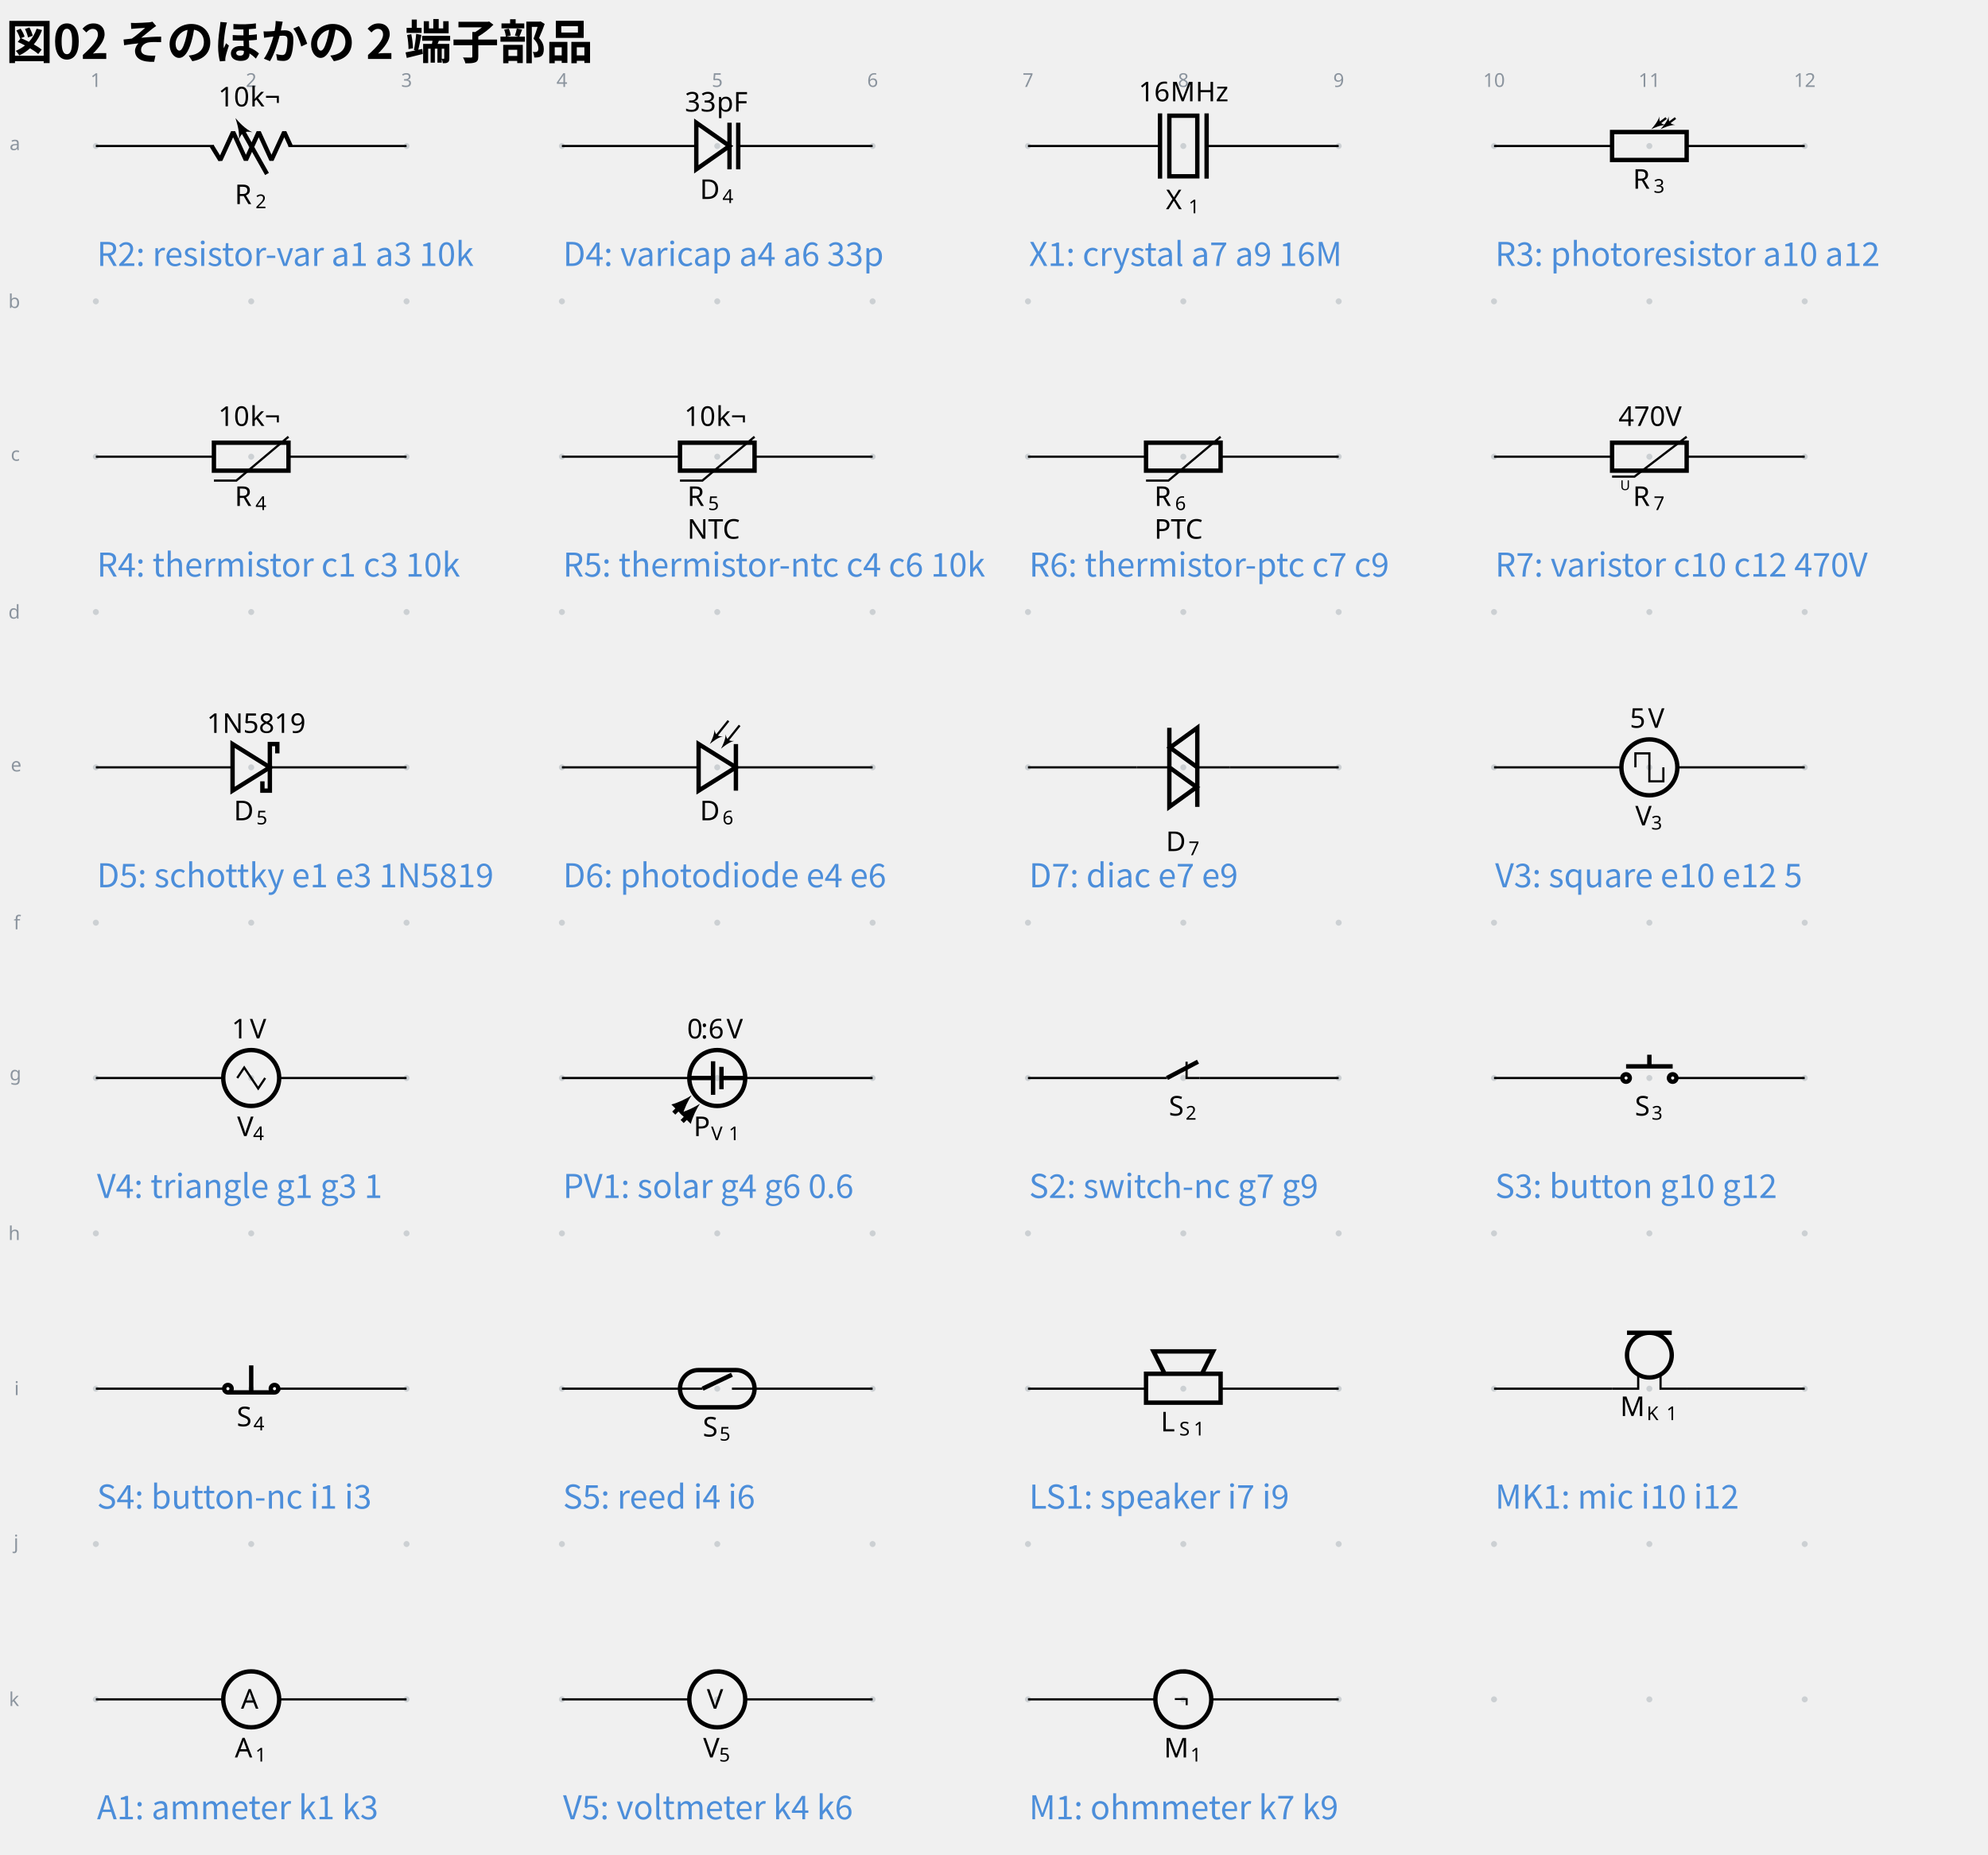
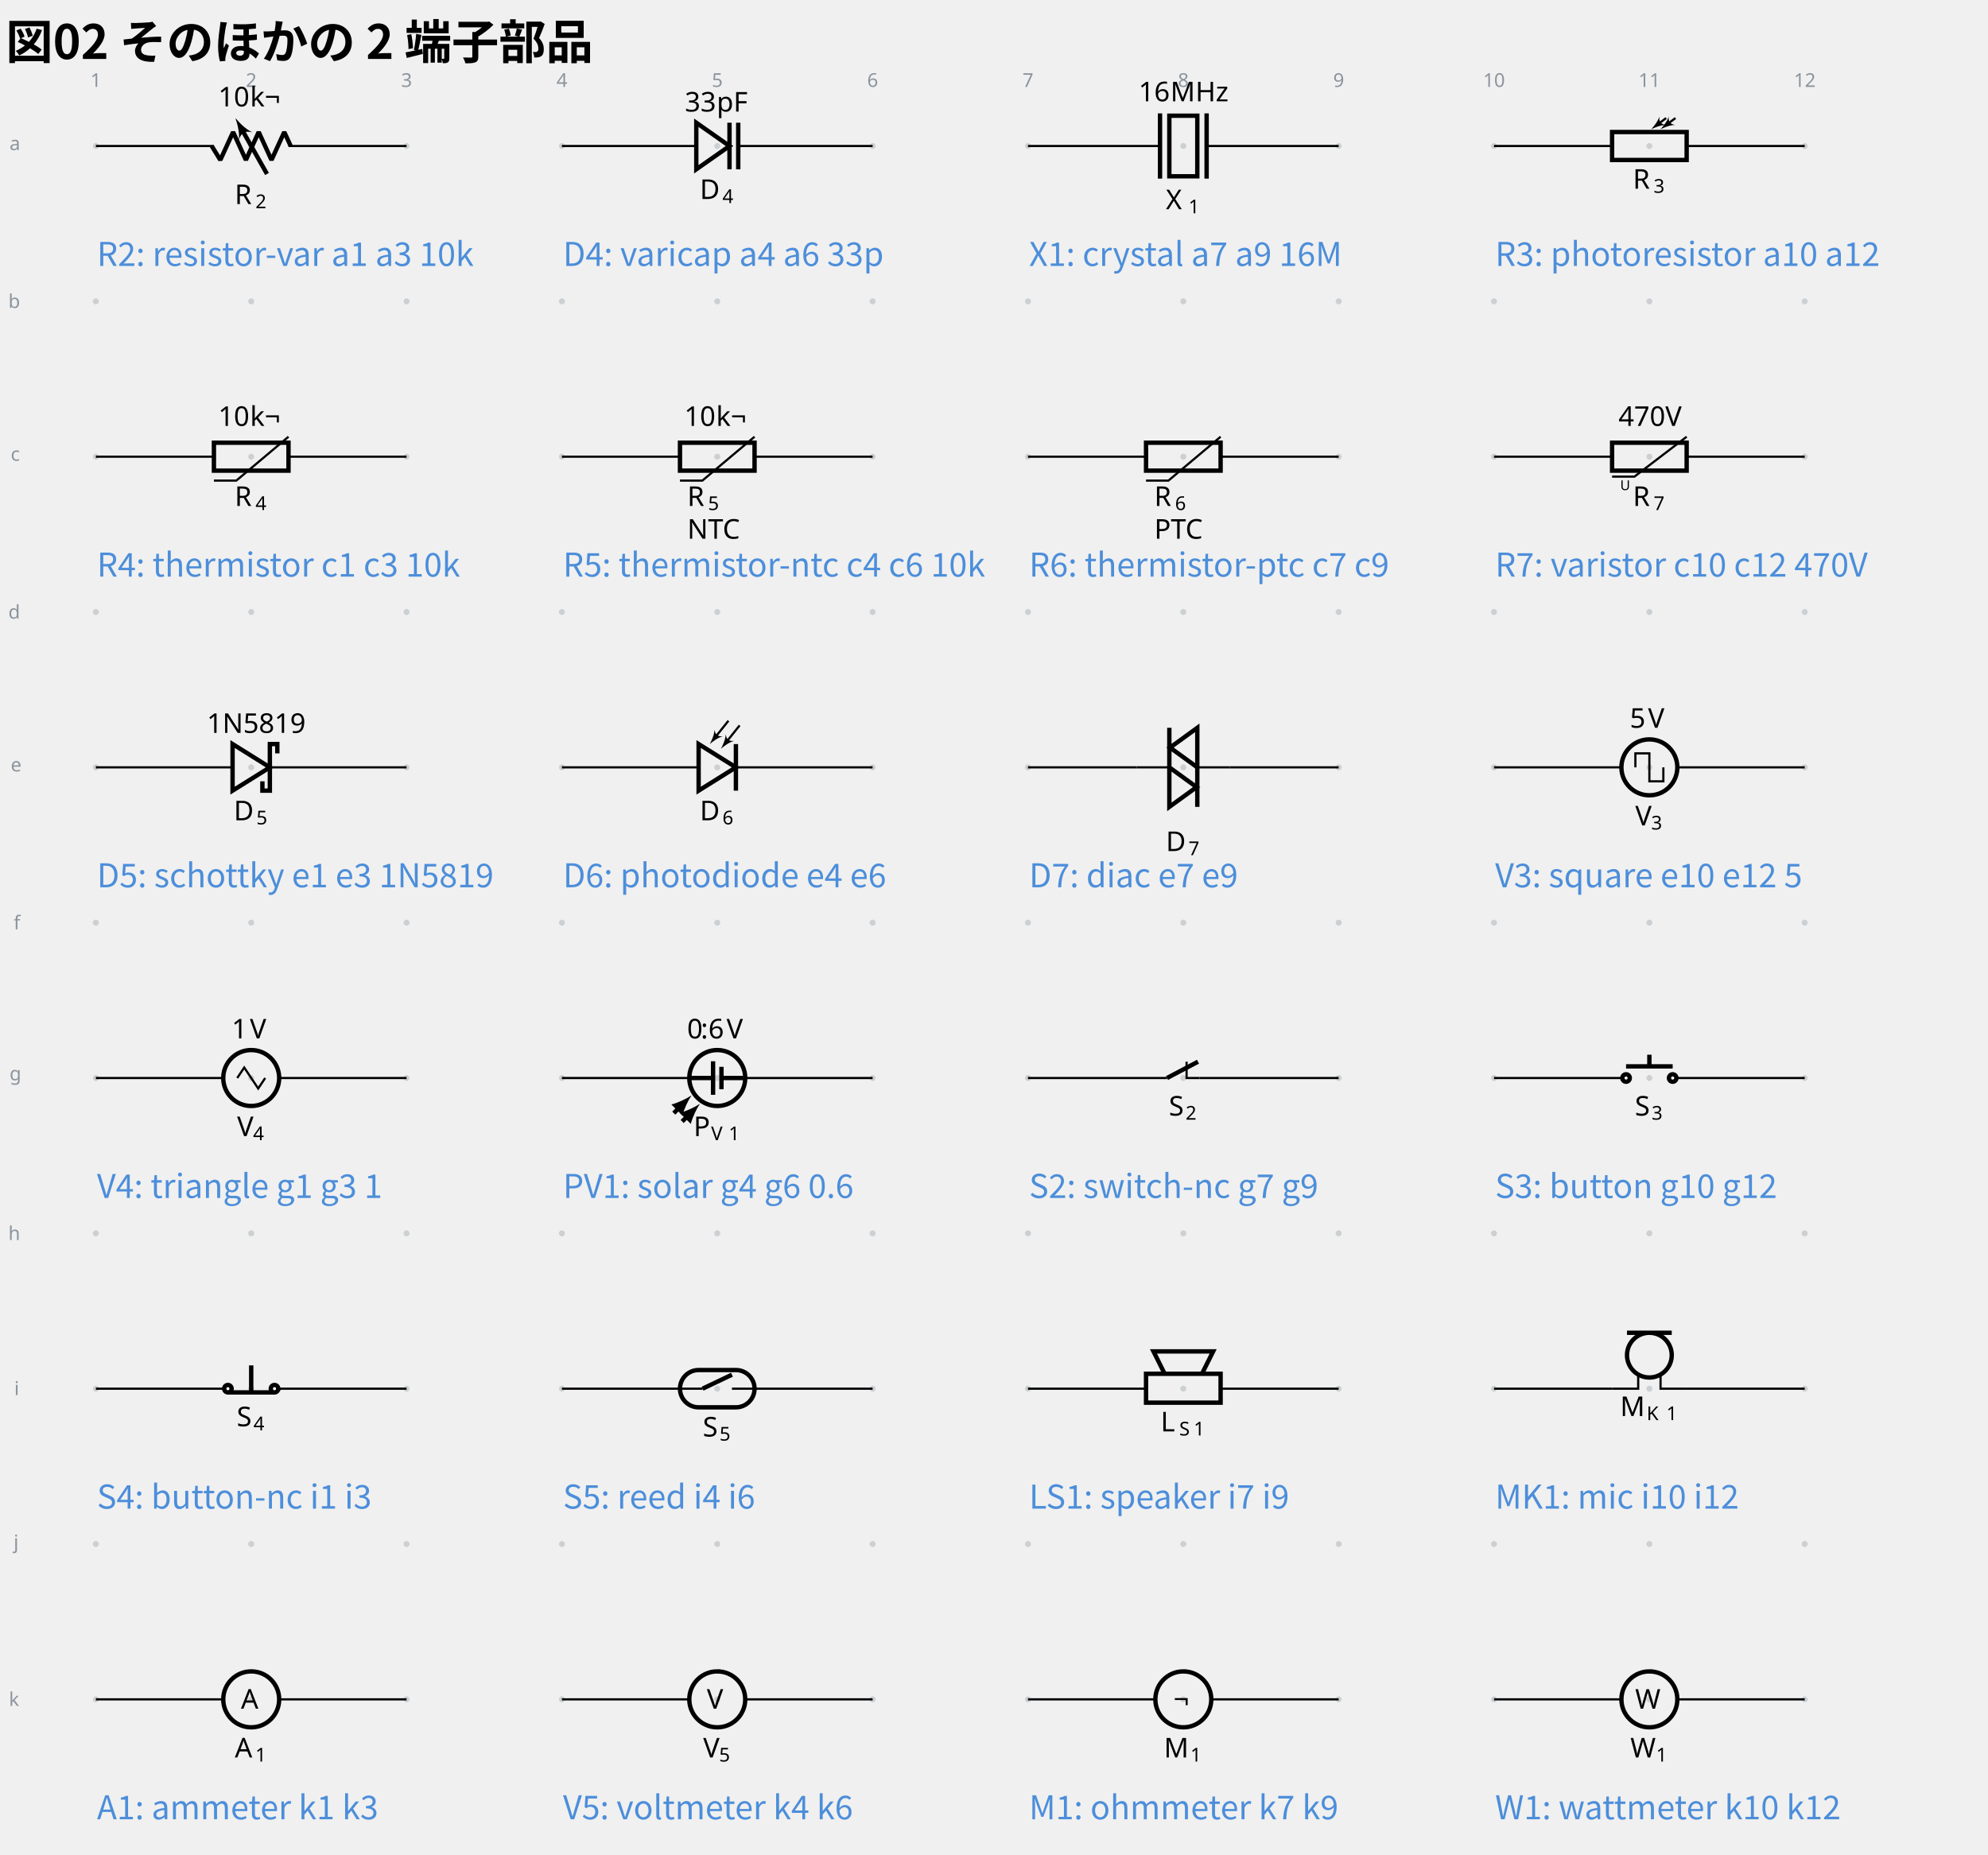
<svg xmlns="http://www.w3.org/2000/svg" data-circuit-fence="0.1.0" fill="currentColor" width="970.943" height="906.027" viewBox="-72 -72 728.207 679.52">
  <g stroke="currentColor" stroke-miterlimit="10" stroke-width=".8">
    <path fill="#8b949e" fill-opacity=".35" stroke="none" stroke-opacity=".35" d="M-35.787-18.511a1.1 1.1 0 1 0-2.2 0 1.1 1.1 0 0 0 2.2 0M-35.787 38.394a1.1 1.1 0 1 0-2.2 0 1.1 1.1 0 0 0 2.2 0M-35.787 95.3a1.1 1.1 0 1 0-2.2 0 1.1 1.1 0 0 0 2.2 0M-35.787 152.205a1.1 1.1 0 1 0-2.2 0 1.1 1.1 0 0 0 2.2 0M-35.787 209.11a1.1 1.1 0 1 0-2.2 0 1.1 1.1 0 0 0 2.2 0M-35.787 266.016a1.1 1.1 0 1 0-2.2 0 1.1 1.1 0 0 0 2.2 0M-35.787 322.922a1.1 1.1 0 1 0-2.2 0 1.1 1.1 0 0 0 2.2 0M-35.787 379.827a1.1 1.1 0 1 0-2.2 0 1.1 1.1 0 0 0 2.2 0M-35.787 436.733a1.1 1.1 0 1 0-2.2 0 1.1 1.1 0 0 0 2.2 0M-35.787 493.638a1.1 1.1 0 1 0-2.2 0 1.1 1.1 0 0 0 2.2 0M-35.787 550.544a1.1 1.1 0 1 0-2.2 0 1.1 1.1 0 0 0 2.2 0M21.118-18.511a1.1 1.1 0 1 0-2.2 0 1.1 1.1 0 0 0 2.2 0M21.118 38.394a1.1 1.1 0 1 0-2.2 0 1.1 1.1 0 0 0 2.2 0M21.118 95.3a1.1 1.1 0 1 0-2.2 0 1.1 1.1 0 0 0 2.2 0M21.118 152.205a1.1 1.1 0 1 0-2.2 0 1.1 1.1 0 0 0 2.2 0M21.118 209.11a1.1 1.1 0 1 0-2.2 0 1.1 1.1 0 0 0 2.2 0M21.118 266.016a1.1 1.1 0 1 0-2.2 0 1.1 1.1 0 0 0 2.2 0M21.118 322.922a1.1 1.1 0 1 0-2.2 0 1.1 1.1 0 0 0 2.2 0M21.118 379.827a1.1 1.1 0 1 0-2.2 0 1.1 1.1 0 0 0 2.2 0M21.118 436.733a1.1 1.1 0 1 0-2.2 0 1.1 1.1 0 0 0 2.2 0M21.118 493.638a1.1 1.1 0 1 0-2.2 0 1.1 1.1 0 0 0 2.2 0M21.118 550.544a1.1 1.1 0 1 0-2.2 0 1.1 1.1 0 0 0 2.2 0M78.024-18.511a1.1 1.1 0 1 0-2.2 0 1.1 1.1 0 0 0 2.2 0M78.024 38.394a1.1 1.1 0 1 0-2.2 0 1.1 1.1 0 0 0 2.2 0M78.024 95.3a1.1 1.1 0 1 0-2.2 0 1.1 1.1 0 0 0 2.2 0M78.024 152.205a1.1 1.1 0 1 0-2.2 0 1.1 1.1 0 0 0 2.2 0M78.024 209.11a1.1 1.1 0 1 0-2.2 0 1.1 1.1 0 0 0 2.2 0M78.024 266.016a1.1 1.1 0 1 0-2.2 0 1.1 1.1 0 0 0 2.2 0M78.024 322.922a1.1 1.1 0 1 0-2.2 0 1.1 1.1 0 0 0 2.2 0M78.024 379.827a1.1 1.1 0 1 0-2.2 0 1.1 1.1 0 0 0 2.2 0M78.024 436.733a1.1 1.1 0 1 0-2.2 0 1.1 1.1 0 0 0 2.2 0M78.024 493.638a1.1 1.1 0 1 0-2.2 0 1.1 1.1 0 0 0 2.2 0M78.024 550.544a1.1 1.1 0 1 0-2.2 0 1.1 1.1 0 0 0 2.2 0M134.93-18.511a1.1 1.1 0 1 0-2.2 0 1.1 1.1 0 0 0 2.2 0M134.93 38.394a1.1 1.1 0 1 0-2.2 0 1.1 1.1 0 0 0 2.2 0M134.93 95.3a1.1 1.1 0 1 0-2.2 0 1.1 1.1 0 0 0 2.2 0M134.93 152.205a1.1 1.1 0 1 0-2.2 0 1.1 1.1 0 0 0 2.2 0M134.93 209.11a1.1 1.1 0 1 0-2.2 0 1.1 1.1 0 0 0 2.2 0M134.93 266.016a1.1 1.1 0 1 0-2.2 0 1.1 1.1 0 0 0 2.2 0M134.93 322.922a1.1 1.1 0 1 0-2.2 0 1.1 1.1 0 0 0 2.2 0M134.93 379.827a1.1 1.1 0 1 0-2.2 0 1.1 1.1 0 0 0 2.2 0M134.93 436.733a1.1 1.1 0 1 0-2.2 0 1.1 1.1 0 0 0 2.2 0M134.93 493.638a1.1 1.1 0 1 0-2.2 0 1.1 1.1 0 0 0 2.2 0M134.93 550.544a1.1 1.1 0 1 0-2.2 0 1.1 1.1 0 0 0 2.2 0M191.835-18.511a1.1 1.1 0 1 0-2.2 0 1.1 1.1 0 0 0 2.2 0M191.835 38.394a1.1 1.1 0 1 0-2.2 0 1.1 1.1 0 0 0 2.2 0M191.835 95.3a1.1 1.1 0 1 0-2.2 0 1.1 1.1 0 0 0 2.2 0M191.835 152.205a1.1 1.1 0 1 0-2.2 0 1.1 1.1 0 0 0 2.2 0M191.835 209.11a1.1 1.1 0 1 0-2.2 0 1.1 1.1 0 0 0 2.2 0M191.835 266.016a1.1 1.1 0 1 0-2.2 0 1.1 1.1 0 0 0 2.2 0M191.835 322.922a1.1 1.1 0 1 0-2.2 0 1.1 1.1 0 0 0 2.2 0M191.835 379.827a1.1 1.1 0 1 0-2.2 0 1.1 1.1 0 0 0 2.2 0M191.835 436.733a1.1 1.1 0 1 0-2.2 0 1.1 1.1 0 0 0 2.2 0M191.835 493.638a1.1 1.1 0 1 0-2.2 0 1.1 1.1 0 0 0 2.2 0M191.835 550.544a1.1 1.1 0 1 0-2.2 0 1.1 1.1 0 0 0 2.2 0M248.74-18.511a1.1 1.1 0 1 0-2.2 0 1.1 1.1 0 0 0 2.2 0M248.74 38.394a1.1 1.1 0 1 0-2.2 0 1.1 1.1 0 0 0 2.2 0M248.74 95.3a1.1 1.1 0 1 0-2.2 0 1.1 1.1 0 0 0 2.2 0M248.74 152.205a1.1 1.1 0 1 0-2.2 0 1.1 1.1 0 0 0 2.2 0M248.74 209.11a1.1 1.1 0 1 0-2.2 0 1.1 1.1 0 0 0 2.2 0M248.74 266.016a1.1 1.1 0 1 0-2.2 0 1.1 1.1 0 0 0 2.2 0M248.74 322.922a1.1 1.1 0 1 0-2.2 0 1.1 1.1 0 0 0 2.2 0M248.74 379.827a1.1 1.1 0 1 0-2.2 0 1.1 1.1 0 0 0 2.2 0M248.74 436.733a1.1 1.1 0 1 0-2.2 0 1.1 1.1 0 0 0 2.2 0M248.74 493.638a1.1 1.1 0 1 0-2.2 0 1.1 1.1 0 0 0 2.2 0M248.74 550.544a1.1 1.1 0 1 0-2.2 0 1.1 1.1 0 0 0 2.2 0M305.646-18.511a1.1 1.1 0 1 0-2.2 0 1.1 1.1 0 0 0 2.2 0M305.646 38.394a1.1 1.1 0 1 0-2.2 0 1.1 1.1 0 0 0 2.2 0M305.646 95.3a1.1 1.1 0 1 0-2.2 0 1.1 1.1 0 0 0 2.2 0M305.646 152.205a1.1 1.1 0 1 0-2.2 0 1.1 1.1 0 0 0 2.2 0M305.646 209.11a1.1 1.1 0 1 0-2.2 0 1.1 1.1 0 0 0 2.2 0M305.646 266.016a1.1 1.1 0 1 0-2.2 0 1.1 1.1 0 0 0 2.2 0M305.646 322.922a1.1 1.1 0 1 0-2.2 0 1.1 1.1 0 0 0 2.2 0M305.646 379.827a1.1 1.1 0 1 0-2.2 0 1.1 1.1 0 0 0 2.2 0M305.646 436.733a1.1 1.1 0 1 0-2.2 0 1.1 1.1 0 0 0 2.2 0M305.646 493.638a1.1 1.1 0 1 0-2.2 0 1.1 1.1 0 0 0 2.2 0M305.646 550.544a1.1 1.1 0 1 0-2.2 0 1.1 1.1 0 0 0 2.2 0M362.551-18.511a1.1 1.1 0 1 0-2.2 0 1.1 1.1 0 0 0 2.2 0M362.551 38.394a1.1 1.1 0 1 0-2.2 0 1.1 1.1 0 0 0 2.2 0M362.551 95.3a1.1 1.1 0 1 0-2.2 0 1.1 1.1 0 0 0 2.2 0M362.551 152.205a1.1 1.1 0 1 0-2.2 0 1.1 1.1 0 0 0 2.2 0M362.551 209.11a1.1 1.1 0 1 0-2.2 0 1.1 1.1 0 0 0 2.2 0M362.551 266.016a1.1 1.1 0 1 0-2.2 0 1.1 1.1 0 0 0 2.2 0M362.551 322.922a1.1 1.1 0 1 0-2.2 0 1.1 1.1 0 0 0 2.2 0M362.551 379.827a1.1 1.1 0 1 0-2.2 0 1.1 1.1 0 0 0 2.2 0M362.551 436.733a1.1 1.1 0 1 0-2.2 0 1.1 1.1 0 0 0 2.2 0M362.551 493.638a1.1 1.1 0 1 0-2.2 0 1.1 1.1 0 0 0 2.2 0M362.551 550.544a1.1 1.1 0 1 0-2.2 0 1.1 1.1 0 0 0 2.2 0M419.457-18.511a1.1 1.1 0 1 0-2.2 0 1.1 1.1 0 0 0 2.2 0M419.457 38.394a1.1 1.1 0 1 0-2.2 0 1.1 1.1 0 0 0 2.2 0M419.457 95.3a1.1 1.1 0 1 0-2.2 0 1.1 1.1 0 0 0 2.2 0M419.457 152.205a1.1 1.1 0 1 0-2.2 0 1.1 1.1 0 0 0 2.2 0M419.457 209.11a1.1 1.1 0 1 0-2.2 0 1.1 1.1 0 0 0 2.2 0M419.457 266.016a1.1 1.1 0 1 0-2.2 0 1.1 1.1 0 0 0 2.2 0M419.457 322.922a1.1 1.1 0 1 0-2.2 0 1.1 1.1 0 0 0 2.2 0M419.457 379.827a1.1 1.1 0 1 0-2.2 0 1.1 1.1 0 0 0 2.2 0M419.457 436.733a1.1 1.1 0 1 0-2.2 0 1.1 1.1 0 0 0 2.2 0M419.457 493.638a1.1 1.1 0 1 0-2.2 0 1.1 1.1 0 0 0 2.2 0M419.457 550.544a1.1 1.1 0 1 0-2.2 0 1.1 1.1 0 0 0 2.2 0M476.362-18.511a1.1 1.1 0 1 0-2.2 0 1.1 1.1 0 0 0 2.2 0M476.362 38.394a1.1 1.1 0 1 0-2.2 0 1.1 1.1 0 0 0 2.2 0M476.362 95.3a1.1 1.1 0 1 0-2.2 0 1.1 1.1 0 0 0 2.2 0M476.362 152.205a1.1 1.1 0 1 0-2.2 0 1.1 1.1 0 0 0 2.2 0M476.362 209.11a1.1 1.1 0 1 0-2.2 0 1.1 1.1 0 0 0 2.2 0M476.362 266.016a1.1 1.1 0 1 0-2.2 0 1.1 1.1 0 0 0 2.2 0M476.362 322.922a1.1 1.1 0 1 0-2.2 0 1.1 1.1 0 0 0 2.2 0M476.362 379.827a1.1 1.1 0 1 0-2.2 0 1.1 1.1 0 0 0 2.2 0M476.362 436.733a1.1 1.1 0 1 0-2.2 0 1.1 1.1 0 0 0 2.2 0M476.362 493.638a1.1 1.1 0 1 0-2.2 0 1.1 1.1 0 0 0 2.2 0M476.362 550.544a1.1 1.1 0 1 0-2.2 0 1.1 1.1 0 0 0 2.2 0M533.268-18.511a1.1 1.1 0 1 0-2.2 0 1.1 1.1 0 0 0 2.2 0M533.268 38.394a1.1 1.1 0 1 0-2.2 0 1.1 1.1 0 0 0 2.2 0M533.268 95.3a1.1 1.1 0 1 0-2.2 0 1.1 1.1 0 0 0 2.2 0M533.268 152.205a1.1 1.1 0 1 0-2.2 0 1.1 1.1 0 0 0 2.2 0M533.268 209.11a1.1 1.1 0 1 0-2.2 0 1.1 1.1 0 0 0 2.2 0M533.268 266.016a1.1 1.1 0 1 0-2.2 0 1.1 1.1 0 0 0 2.2 0M533.268 322.922a1.1 1.1 0 1 0-2.2 0 1.1 1.1 0 0 0 2.2 0M533.268 379.827a1.1 1.1 0 1 0-2.2 0 1.1 1.1 0 0 0 2.2 0M533.268 436.733a1.1 1.1 0 1 0-2.2 0 1.1 1.1 0 0 0 2.2 0M533.268 493.638a1.1 1.1 0 1 0-2.2 0 1.1 1.1 0 0 0 2.2 0M533.268 550.544a1.1 1.1 0 1 0-2.2 0 1.1 1.1 0 0 0 2.2 0M590.173-18.511a1.1 1.1 0 1 0-2.2 0 1.1 1.1 0 0 0 2.2 0M590.173 38.394a1.1 1.1 0 1 0-2.2 0 1.1 1.1 0 0 0 2.2 0M590.173 95.3a1.1 1.1 0 1 0-2.2 0 1.1 1.1 0 0 0 2.2 0M590.173 152.205a1.1 1.1 0 1 0-2.2 0 1.1 1.1 0 0 0 2.2 0M590.173 209.11a1.1 1.1 0 1 0-2.2 0 1.1 1.1 0 0 0 2.2 0M590.173 266.016a1.1 1.1 0 1 0-2.2 0 1.1 1.1 0 0 0 2.2 0M590.173 322.922a1.1 1.1 0 1 0-2.2 0 1.1 1.1 0 0 0 2.2 0M590.173 379.827a1.1 1.1 0 1 0-2.2 0 1.1 1.1 0 0 0 2.2 0M590.173 436.733a1.1 1.1 0 1 0-2.2 0 1.1 1.1 0 0 0 2.2 0M590.173 493.638a1.1 1.1 0 1 0-2.2 0 1.1 1.1 0 0 0 2.2 0M590.173 550.544a1.1 1.1 0 1 0-2.2 0 1.1 1.1 0 0 0 2.2 0m-1.1 0" />
    <g fill="#8b949e" stroke="#8b949e">
      <text x="-36.887" y="-18.511" fill="#8b949e" stroke="none" font-family="cmr7" font-size="7" transform="translate(-1.993 -21.645)">1</text>
    </g>
    <g fill="#8b949e" stroke="#8b949e">
      <text x="-36.887" y="-18.511" fill="#8b949e" stroke="none" font-family="cmr7" font-size="7" transform="translate(54.912 -21.645)">2</text>
    </g>
    <g fill="#8b949e" stroke="#8b949e">
      <text x="-36.887" y="-18.511" fill="#8b949e" stroke="none" font-family="cmr7" font-size="7" transform="translate(111.818 -21.645)">3</text>
    </g>
    <g fill="#8b949e" stroke="#8b949e">
      <text x="-36.887" y="-18.511" fill="#8b949e" stroke="none" font-family="cmr7" font-size="7" transform="translate(168.723 -21.645)">4</text>
    </g>
    <g fill="#8b949e" stroke="#8b949e">
      <text x="-36.887" y="-18.511" fill="#8b949e" stroke="none" font-family="cmr7" font-size="7" transform="translate(225.629 -21.645)">5</text>
    </g>
    <g fill="#8b949e" stroke="#8b949e">
      <text x="-36.887" y="-18.511" fill="#8b949e" stroke="none" font-family="cmr7" font-size="7" transform="translate(282.534 -21.645)">6</text>
    </g>
    <g fill="#8b949e" stroke="#8b949e">
      <text x="-36.887" y="-18.511" fill="#8b949e" stroke="none" font-family="cmr7" font-size="7" transform="translate(339.44 -21.645)">7</text>
    </g>
    <g fill="#8b949e" stroke="#8b949e">
      <text x="-36.887" y="-18.511" fill="#8b949e" stroke="none" font-family="cmr7" font-size="7" transform="translate(396.345 -21.645)">8</text>
    </g>
    <g fill="#8b949e" stroke="#8b949e">
      <text x="-36.887" y="-18.511" fill="#8b949e" stroke="none" font-family="cmr7" font-size="7" transform="translate(453.25 -21.645)">9</text>
    </g>
    <g fill="#8b949e" stroke="#8b949e">
      <text x="-36.887" y="-18.511" fill="#8b949e" stroke="none" font-family="cmr7" font-size="7" transform="translate(508.163 -21.645)">10</text>
    </g>
    <g fill="#8b949e" stroke="#8b949e">
      <text x="-36.887" y="-18.511" fill="#8b949e" stroke="none" font-family="cmr7" font-size="7" transform="translate(565.069 -21.645)">11</text>
    </g>
    <g fill="#8b949e" stroke="#8b949e">
      <text x="-36.887" y="-18.511" fill="#8b949e" stroke="none" font-family="cmr7" font-size="7" transform="translate(621.974 -21.645)">12</text>
    </g>
    <g fill="#8b949e" stroke="#8b949e">
      <text x="-36.887" y="-18.511" fill="#8b949e" stroke="none" font-family="cmr7" font-size="7" transform="translate(-31.62 1.507)">a</text>
    </g>
    <g fill="#8b949e" stroke="#8b949e">
      <text x="-36.887" y="-18.511" fill="#8b949e" stroke="none" font-family="cmr7" font-size="7" transform="translate(-32.05 59.336)">b</text>
    </g>
    <g fill="#8b949e" stroke="#8b949e">
      <text x="-36.887" y="-18.511" fill="#8b949e" stroke="none" font-family="cmr7" font-size="7" transform="translate(-31.189 115.318)">c</text>
    </g>
    <g fill="#8b949e" stroke="#8b949e">
      <text x="-36.887" y="-18.511" fill="#8b949e" stroke="none" font-family="cmr7" font-size="7" transform="translate(-32.05 173.147)">d</text>
    </g>
    <g fill="#8b949e" stroke="#8b949e">
      <text x="-36.887" y="-18.511" fill="#8b949e" stroke="none" font-family="cmr7" font-size="7" transform="translate(-31.189 229.129)">e</text>
    </g>
    <g fill="#8b949e" stroke="#8b949e">
      <text x="-36.887" y="-18.511" fill="#8b949e" stroke="none" font-family="cmr7" font-size="7" transform="translate(-30.112 286.958)">f</text>
    </g>
    <g fill="#8b949e" stroke="#8b949e">
      <text x="-36.887" y="-18.511" fill="#8b949e" stroke="none" font-family="cmr7" font-size="7" transform="translate(-31.62 342.26)">g</text>
    </g>
    <g fill="#8b949e" stroke="#8b949e">
      <text x="-36.887" y="-18.511" fill="#8b949e" stroke="none" font-family="cmr7" font-size="7" transform="translate(-32.05 400.769)">h</text>
    </g>
    <g fill="#8b949e" stroke="#8b949e">
      <text x="-36.887" y="-18.511" fill="#8b949e" stroke="none" font-family="cmr7" font-size="7" transform="translate(-29.897 457.598)">i</text>
    </g>
    <g fill="#8b949e" stroke="#8b949e">
      <text x="-36.887" y="-18.511" fill="#8b949e" stroke="none" font-family="cmr7" font-size="7" transform="translate(-30.112 513.823)">j</text>
    </g>
    <g fill="#8b949e" stroke="#8b949e">
      <text x="-36.887" y="-18.511" fill="#8b949e" stroke="none" font-family="cmr7" font-size="7" transform="translate(-31.835 571.485)">k</text>
    </g>
    <path fill="none" d="M-36.887-18.511h.4m-.4 0H6.36m27.315 0h43.248m-.4 0h.4" />
    <g stroke-linejoin="bevel" stroke-width="1.6">
      <path fill="none" d="m5.561-18.511 3.143 5.121 4.686-10.243 4.685 10.243 4.686-10.243 4.686 10.243 4.686-10.243 2.343 5.122M25.801-8.268l-9.324-16.516" />
      <path stroke="none" d="M14.235-28.754c.604 1.841 1.623 5.193 1.255 8.019.886-2.682 2.21-3.43 4.963-2.802-2.61-1.145-4.953-3.75-6.218-5.217" />
    </g>
    <g stroke="none">
      <text x="-36.887" y="-18.511" font-family="cmmi10" font-size="10" transform="translate(50.866 21.282)">R</text>
      <text x="-29.294" y="-17.011" font-family="cmr7" font-size="7" transform="translate(50.866 21.282)">2</text>
    </g>
    <g stroke="none" font-family="cmr10" font-size="10">
      <text x="-36.887" y="-18.511" transform="translate(44.822 -14.497)">10</text>
      <text x="-25.221" y="-18.511" transform="translate(44.822 -14.497)">k¬</text>
    </g>
    <path fill="none" d="M133.83-18.511h.4m-.401 0h49.224m15.364 0h49.223m-.4 0h.4" />
    <g stroke-width="1.6">
      <path fill="none" d="m195.217-18.511-12.164-8.536v17.072ZM195.217-9.975v-17.072m3.2 17.072v-17.072" />
    </g>
    <g stroke="none">
      <text x="-36.887" y="-18.511" font-family="cmmi10" font-size="10" transform="translate(221.24 19.404)">D</text>
      <text x="-28.608" y="-17.011" font-family="cmr7" font-size="7" transform="translate(221.24 19.404)">4</text>
    </g>
    <g stroke="none" font-family="cmr10" font-size="10">
      <text x="-36.887" y="-18.511" transform="translate(215.747 -12.619)">33</text>
      <text x="-25.221" y="-18.511" transform="translate(215.747 -12.619)">pF</text>
    </g>
    <path fill="none" d="M304.546-18.511h.4m-.4 0h48.37m17.071 0h48.37m-.4 0h.4" />
    <g stroke-width="1.6">
      <path fill="none" d="M352.915-30.461v23.9m17.072-23.9v23.9M356.33-29.608h10.243v22.193H356.33Z" />
    </g>
    <g stroke="none">
      <text x="-36.887" y="-18.511" font-family="cmmi10" font-size="10" transform="translate(391.953 23.16)">X</text>
      <text x="-28.602" y="-17.011" font-family="cmr7" font-size="7" transform="translate(391.953 23.16)">1</text>
    </g>
    <g stroke="none" font-family="cmr10" font-size="10">
      <text x="-36.887" y="-18.511" transform="translate(381.95 -16.374)">16</text>
      <text x="-25.221" y="-18.511" transform="translate(381.95 -16.374)">M</text>
      <text x="-16.054" y="-18.511" transform="translate(381.95 -16.374)">Hz</text>
    </g>
    <path fill="none" d="M475.262-18.511h.4m-.4 0h43.248m27.315 0h43.248m-.4 0h.4" />
    <path fill="none" stroke-width="1.6" d="M518.51-13.39h27.315v-10.243H518.51Z" />
    <path fill="none" d="m541.728-28.754-2.967 2.225" />
    <path stroke="none" d="M536.265-24.657c1.196-.572 3.38-1.56 5.33-1.56-1.898-.364-2.522-1.196-2.34-3.12-.546 1.872-2.106 3.692-2.99 4.68" />
    <path fill="none" d="m538.313-28.754-2.967 2.225" />
    <path stroke="none" d="M532.85-24.657c1.197-.572 3.38-1.56 5.33-1.56-1.898-.364-2.522-1.196-2.34-3.12-.546 1.872-2.105 3.692-2.99 4.68" />
    <g stroke="none">
      <text x="-36.887" y="-18.511" font-family="cmmi10" font-size="10" transform="translate(563.015 15.648)">R</text>
      <text x="-29.294" y="-17.011" font-family="cmr7" font-size="7" transform="translate(563.015 15.648)">3</text>
    </g>
    <path fill="none" d="M-36.887 95.3h.4m-.4 0H6.36m27.315 0h43.248m-.4 0h.4" />
    <path fill="none" stroke-width="1.6" d="M6.361 90.185h27.315v10.23H6.36Z" />
    <path fill="none" d="m33.676 87.993-19.12 16.075H6.36" />
    <g stroke="none">
      <text x="-36.887" y="-18.511" font-family="cmmi10" font-size="10" transform="translate(50.866 131.863)">R</text>
      <text x="-29.294" y="-17.011" font-family="cmr7" font-size="7" transform="translate(50.866 131.863)">4</text>
    </g>
    <g stroke="none" font-family="cmr10" font-size="10">
      <text x="-36.887" y="-18.511" transform="translate(44.822 102.545)">10</text>
      <text x="-25.221" y="-18.511" transform="translate(44.822 102.545)">k¬</text>
    </g>
    <path fill="none" d="M133.83 95.3h.4m-.401 0h43.248m27.315 0h43.248m-.4 0h.4" />
    <path fill="none" stroke-width="1.6" d="M177.077 90.185h27.315v10.23h-27.315Z" />
    <path fill="none" d="m204.392 87.993-19.12 16.075h-8.195" />
    <g stroke="none">
      <text x="-34.887" y="-24.611" font-family="cmmi10" font-size="10" transform="translate(214.65 137.963)">R</text>
      <text x="-27.294" y="-23.111" font-family="cmr7" font-size="7" transform="translate(214.65 137.963)">5</text>
      <text x="-34.887" y="-12.611" font-family="cmr10" font-size="10" transform="translate(214.65 137.963)">NTC</text>
    </g>
    <g stroke="none" font-family="cmr10" font-size="10">
      <text x="-36.887" y="-18.511" transform="translate(215.539 102.545)">10</text>
      <text x="-25.221" y="-18.511" transform="translate(215.539 102.545)">k¬</text>
    </g>
    <path fill="none" d="M304.546 95.3h.4m-.4 0h43.248m27.315 0h43.248m-.4 0h.4" />
    <path fill="none" stroke-width="1.6" d="M347.794 90.185h27.315v10.23h-27.315Z" />
    <path fill="none" d="m375.109 87.993-19.12 16.075h-8.195" />
    <g stroke="none">
      <text x="-34.887" y="-24.611" font-family="cmmi10" font-size="10" transform="translate(385.713 137.963)">R</text>
      <text x="-27.294" y="-23.111" font-family="cmr7" font-size="7" transform="translate(385.713 137.963)">6</text>
      <text x="-34.887" y="-12.611" font-family="cmr10" font-size="10" transform="translate(385.713 137.963)">PTC</text>
    </g>
    <path fill="none" d="M475.262 95.3h.4m-.4 0h43.248m27.315 0h43.248m-.4 0h.4" />
    <path fill="none" stroke-width="1.6" d="M518.51 90.185h27.315v10.23H518.51Z" />
    <path fill="none" d="m545.825 87.993-19.12 14.613h-8.195" />
    <text x="-36.887" y="-18.511" stroke="none" font-family="cmss8" font-size="5" transform="translate(558.355 126.051)">U</text>
    <g stroke="none">
      <text x="-36.887" y="-18.511" font-family="cmmi10" font-size="10" transform="translate(563.015 131.863)">R</text>
      <text x="-29.294" y="-17.011" font-family="cmr7" font-size="7" transform="translate(563.015 131.863)">7</text>
    </g>
    <text x="-36.887" y="-18.511" stroke="none" font-family="cmr10" font-size="10" transform="translate(557.735 102.545)">470V</text>
    <path fill="none" d="M-36.887 209.11h.4m-.4 0H13.19m13.657 0h50.077m-.4.001h.4" />
    <g stroke-width="1.6">
      <path fill="none" d="m26.847 209.11-13.657-8.535v17.072Z" />
      <path fill="none" d="M24.115 214.232v3.415h2.732v-17.072h2.731v3.414" />
    </g>
    <g stroke="none">
      <text x="-36.887" y="-18.511" font-family="cmmi10" font-size="10" transform="translate(50.523 247.026)">D</text>
      <text x="-28.608" y="-17.011" font-family="cmr7" font-size="7" transform="translate(50.523 247.026)">5</text>
    </g>
    <text x="-36.887" y="-18.511" stroke="none" font-family="cmr10" font-size="10" transform="translate(40.655 215.003)">1N5819</text>
    <path fill="none" d="M133.83 209.11h.4m-.401 0h50.077m13.657 0h50.077m-.4 0h.4" />
    <g stroke-width="1.6">
      <path fill="none" d="m197.563 209.11-13.657-8.535v17.072ZM197.563 217.647v-17.072" />
      <g stroke-width=".8">
        <path fill="none" d="m189.952 198.139 4.88-6.1" />
        <path stroke="none" d="M188.003 200.575c1.015-.853 2.883-2.355 4.771-2.842-1.929.122-2.74-.528-3.045-2.436-.061 1.949-1.117 4.1-1.726 5.278" />
        <path fill="none" d="m194.05 199.846 4.879-6.1" />
        <path stroke="none" d="M192.1 202.282c1.015-.853 2.883-2.355 4.771-2.842-1.928.122-2.74-.528-3.045-2.436-.06 1.949-1.117 4.1-1.726 5.278" />
      </g>
    </g>
    <g stroke="none">
      <text x="-36.887" y="-18.511" font-family="cmmi10" font-size="10" transform="translate(221.24 247.026)">D</text>
      <text x="-28.608" y="-17.011" font-family="cmr7" font-size="7" transform="translate(221.24 247.026)">6</text>
    </g>
    <path fill="none" d="M304.546 209.11h.4m-.4 0h39.834m34.143 0h39.834m-.4.001h.4" />
    <g stroke-width="1.6">
      <path fill="none" d="m356.33 209.11 9.987 7.243-9.987 7.241v-28.967m10.243 14.484-9.987-7.242 9.987-7.242v28.967" />
      <g stroke-width=".8">
        <path fill="none" d="M356.33 209.11h-11.95m22.193 0h11.95" />
      </g>
    </g>
    <g stroke="none">
      <text x="-36.887" y="-18.511" font-family="cmmi10" font-size="10" transform="translate(391.956 258.293)">D</text>
      <text x="-28.608" y="-17.011" font-family="cmr7" font-size="7" transform="translate(391.956 258.293)">7</text>
    </g>
    <path fill="none" d="M475.262 209.11h.4m-.4 0h46.663m20.486 0h46.662m-.4.001h.4" />
    <g stroke-width="1.6">
      <path fill="none" d="M532.168 198.868c-5.657 0-10.243 4.586-10.243 10.243s4.586 10.243 10.243 10.243 10.243-4.586 10.243-10.243-4.586-10.243-10.243-10.243Zm0 10.243" />
    </g>
    <g stroke="none">
      <text x="-36.887" y="-18.511" font-family="cmmi10" font-size="10" transform="translate(563.895 248.904)">V</text>
      <text x="-31.054" y="-17.011" font-family="cmr7" font-size="7" transform="translate(563.895 248.904)">3</text>
    </g>
    <g stroke="none" font-family="cmr10" font-size="10">
      <text x="-36.887" y="-18.511" transform="translate(561.902 213.125)">5</text>
      <text x="-30.221" y="-18.511" transform="translate(561.902 213.125)">V</text>
    </g>
    <path fill="none" d="M527.046 209.11v-5.12h5.122v10.242h5.121v-5.12M-36.887 322.922h.4m-.4 0H9.775m20.486 0h46.663m-.4 0h.4" />
    <g stroke-width="1.6">
      <path fill="none" d="M20.018 312.679c-5.657 0-10.243 4.586-10.243 10.243s4.586 10.243 10.243 10.243 10.243-4.586 10.243-10.243-4.586-10.243-10.243-10.243Zm0 10.243" />
    </g>
    <g stroke="none">
      <text x="-36.887" y="-18.511" font-family="cmmi10" font-size="10" transform="translate(51.746 362.715)">V</text>
      <text x="-31.054" y="-17.011" font-family="cmr7" font-size="7" transform="translate(51.746 362.715)">4</text>
    </g>
    <g stroke="none" font-family="cmr10" font-size="10">
      <text x="-36.887" y="-18.511" transform="translate(49.753 326.936)">1</text>
      <text x="-30.221" y="-18.511" transform="translate(49.753 326.936)">V</text>
    </g>
    <path fill="none" d="m14.897 322.922 2.56-3.841 5.122 7.682 2.56-3.84M133.83 322.922h.4m-.401 0h46.663m20.486 0h46.662m-.4 0h.4" />
    <g stroke-width="1.6">
      <path fill="none" d="M190.735 312.679c5.657 0 10.243 4.586 10.243 10.243s-4.586 10.243-10.243 10.243-10.243-4.586-10.243-10.243 4.586-10.243 10.243-10.243ZM189.198 322.922h-8.706m11.78 0h8.706M192.271 318.825v8.194m-3.073-10.243v12.292M177.873 338.856l1.682-1.682" />
      <path stroke="none" d="M184.392 332.338c-1.702 1.164-4.837 2.687-7.39 3.358l4.031 4.03c.672-2.552 2.194-5.687 3.359-7.388" />
      <path fill="none" d="m174.8 335.783 1.682-1.682" />
      <path stroke="none" d="M181.319 329.265c-1.702 1.164-4.837 2.687-7.39 3.358l4.031 4.03c.672-2.552 2.194-5.687 3.359-7.388" />
    </g>
    <g stroke="none">
      <text x="-36.887" y="-18.511" font-family="cmmi10" font-size="10" transform="translate(218.947 362.715)">P</text>
      <text x="-30.467" y="-17.011" font-family="cmmi7" font-size="7" transform="translate(218.947 362.715)">V</text>
      <text x="-24.023" y="-17.011" font-family="cmr7" font-size="7" transform="translate(218.947 362.715)">1</text>
    </g>
    <g stroke="none" font-size="10">
      <text x="-36.887" y="-18.511" font-family="cmr10" transform="translate(216.58 326.936)">0</text>
      <text x="-31.887" y="-18.511" font-family="cmmi10" transform="translate(216.58 326.936)">:</text>
      <text x="-29.109" y="-18.511" font-family="cmr10" transform="translate(216.58 326.936)">6</text>
      <text x="-22.443" y="-18.511" font-family="cmr10" transform="translate(216.58 326.936)">V</text>
    </g>
    <path fill="none" d="M304.546 322.922h.4m-.4 0h50.93m11.95 0h50.93m-.399 0h.4" />
    <g stroke-width="1.6">
      <path fill="none" d="m355.476 322.922 11.353-5.975" />
      <g stroke-width=".8">
        <path fill="none" d="M367.426 322.922h-4.78v-5.975" />
      </g>
    </g>
    <g stroke="none">
      <text x="-36.887" y="-18.511" font-family="cmmi10" font-size="10" transform="translate(393.03 355.203)">S</text>
      <text x="-30.755" y="-17.011" font-family="cmr7" font-size="7" transform="translate(393.03 355.203)">2</text>
    </g>
    <path fill="none" d="M475.262 322.922h.4m-.4 0h48.37m17.071 0h48.37m-.4 0h.4" />
    <g stroke-width="1.6">
      <path fill="none" d="M523.632 318.654h17.071m-8.535 0v-4.268" />
      <g fill="#ffffff">
        <path d="M524.997 322.922a1.365 1.365 0 1 0-2.73 0 1.365 1.365 0 0 0 2.73 0Zm-1.365 0" />
      </g>
      <g fill="#ffffff">
        <path d="M542.069 322.922a1.365 1.365 0 1 0-2.731 0 1.365 1.365 0 0 0 2.731 0Zm-1.366 0" />
      </g>
    </g>
    <g stroke="none">
      <text x="-36.887" y="-18.511" font-family="cmmi10" font-size="10" transform="translate(563.746 355.203)">S</text>
      <text x="-30.755" y="-17.011" font-family="cmr7" font-size="7" transform="translate(563.746 355.203)">3</text>
    </g>
    <path fill="none" d="M-36.887 436.733h.4m-.4 0h48.37m17.071 0h48.37m-.4 0h.4" />
    <g stroke-width="1.6">
      <path fill="none" d="M11.483 438.098h17.071m-8.536 0v-9.901" />
      <g fill="#ffffff">
        <path d="M12.848 436.733a1.365 1.365 0 1 0-2.731 0 1.365 1.365 0 0 0 2.731 0Zm-1.365 0" />
      </g>
      <g fill="#ffffff">
        <path d="M29.92 436.733a1.365 1.365 0 1 0-2.731 0 1.365 1.365 0 0 0 2.73 0Zm-1.366 0" />
      </g>
    </g>
    <g stroke="none">
      <text x="-36.887" y="-18.511" font-family="cmmi10" font-size="10" transform="translate(51.596 469.014)">S</text>
      <text x="-30.755" y="-17.011" font-family="cmr7" font-size="7" transform="translate(51.596 469.014)">4</text>
    </g>
    <path fill="none" d="M133.83 436.733h.4m-.401 0h43.248m27.315 0h43.248m-.4 0h.4" />
    <g stroke-width="1.6">
      <path fill="none" d="M197.564 429.904a6.828 6.828 0 1 1 0 13.657h-13.658a6.828 6.828 0 1 1 0-13.657ZM185.357 436.733l10.756-5.122" />
    </g>
    <path fill="none" d="M177.077 436.733h8.28m19.035 0h-8.28" />
    <g stroke="none">
      <text x="-36.887" y="-18.511" font-family="cmmi10" font-size="10" transform="translate(222.313 472.77)">S</text>
      <text x="-30.755" y="-17.011" font-family="cmr7" font-size="7" transform="translate(222.313 472.77)">5</text>
    </g>
    <path fill="none" d="M304.546 436.733h.4m-.4 0h43.248m27.315 0h43.248m-.4 0h.4" />
    <g stroke-width="1.6">
      <path fill="none" d="M347.794 431.27h27.315v10.584h-27.315Zm6.829 0-4.098-8.195h21.852l-4.097 8.195Z" />
    </g>
    <g stroke="none">
      <text x="-36.887" y="-18.511" font-family="cmmi10" font-size="10" transform="translate(390.046 470.892)">L</text>
      <text x="-30.082" y="-17.011" font-family="cmmi7" font-size="7" transform="translate(390.046 470.892)">S</text>
      <text x="-24.789" y="-17.011" font-family="cmr7" font-size="7" transform="translate(390.046 470.892)">1</text>
    </g>
    <path fill="none" d="M475.262 436.733h.4m-.4 0h43.248m27.315 0h43.248m-.4 0h.4" />
    <g fill="none" stroke-width="1.6">
      <path d="M540.362 424.441a8.194 8.194 0 1 0-16.388 0 8.194 8.194 0 0 0 16.388 0ZM523.973 416.247h16.39" />
    </g>
    <path fill="none" d="M518.51 436.733h9.56v-5.195m8.195 0v5.195h9.56" />
    <g stroke="none">
      <text x="-36.887" y="-18.511" font-family="cmmi10" font-size="10" transform="translate(558.356 465.258)">M</text>
      <text x="-27.186" y="-17.011" font-family="cmmi7" font-size="7" transform="translate(558.356 465.258)">K</text>
      <text x="-19.976" y="-17.011" font-family="cmr7" font-size="7" transform="translate(558.356 465.258)">1</text>
    </g>
    <path fill="none" d="M-36.887 550.544h.4m-.4 0H9.775m20.486 0h46.663m-.4 0h.4" />
    <g stroke-width="1.6">
      <path fill="none" d="M20.018 540.3c-5.657 0-10.243 4.587-10.243 10.244s4.586 10.243 10.243 10.243 10.243-4.586 10.243-10.243S25.675 540.3 20.018 540.3Zm0 10.244" />
      <text x="-36.887" y="-18.511" stroke="none" font-family="cmr10" font-size="10" transform="translate(53.155 572.472)">A</text>
    </g>
    <g stroke="none">
      <text x="-36.887" y="-18.511" font-family="cmmi10" font-size="10" transform="translate(50.912 590.337)">A</text>
      <text x="-29.387" y="-17.011" font-family="cmr7" font-size="7" transform="translate(50.912 590.337)">1</text>
    </g>
    <path fill="none" d="M133.83 550.544h.4m-.401 0h46.663m20.486 0h46.662m-.4 0h.4" />
    <g stroke-width="1.6">
      <path fill="none" d="M190.735 540.3c-5.657 0-10.243 4.587-10.243 10.244s4.586 10.243 10.243 10.243 10.243-4.586 10.243-10.243-4.586-10.243-10.243-10.243Zm0 10.244" />
      <text x="-36.887" y="-18.511" stroke="none" font-family="cmr10" font-size="10" transform="translate(223.803 572.472)">V</text>
    </g>
    <g stroke="none">
      <text x="-36.887" y="-18.511" font-family="cmmi10" font-size="10" transform="translate(222.462 590.337)">V</text>
      <text x="-31.054" y="-17.011" font-family="cmr7" font-size="7" transform="translate(222.462 590.337)">5</text>
    </g>
    <path fill="none" d="M304.546 550.544h.4m-.4 0h46.662m20.486 0h46.663m-.4 0h.4" />
    <g stroke-width="1.6">
      <path fill="none" d="M361.451 540.3c-5.657 0-10.243 4.587-10.243 10.244s4.586 10.243 10.243 10.243 10.243-4.586 10.243-10.243-4.586-10.243-10.243-10.243Zm0 10.244" />
      <text x="-36.887" y="-18.511" stroke="none" font-family="cmr10" font-size="10" transform="translate(394.727 572.472)">¬</text>
    </g>
    <g stroke="none">
      <text x="-36.887" y="-18.511" font-family="cmmi10" font-size="10" transform="translate(391.245 590.337)">M</text>
      <text x="-27.186" y="-17.011" font-family="cmr7" font-size="7" transform="translate(391.245 590.337)">1</text>
    </g>
+     <path fill="none" d="M475.262 550.544h.4m-.4 0h46.663m20.486 0h46.662m-.4 0h.4" />
+     <g stroke-width="1.6">
+       <path fill="none" d="M532.168 540.3c-5.657 0-10.243 4.587-10.243 10.244s4.586 10.243 10.243 10.243 10.243-4.586 10.243-10.243-4.586-10.243-10.243-10.243Zm0 10.244" />
+       <text x="-36.887" y="-18.511" stroke="none" font-family="cmr10" font-size="10" transform="translate(563.847 572.472)">W</text>
+     </g>
+     <g stroke="none">
+       <text x="-36.887" y="-18.511" font-family="cmmi10" font-size="10" transform="translate(562.09 590.337)">W</text>
+       <text x="-27.443" y="-17.011" font-family="cmr7" font-size="7" transform="translate(562.09 590.337)">1</text>
+     </g>
    <g>
      <text x="-36.887" y="-18.511" fill="#4c8eda" stroke="none" font-family="'Noto Sans CJK JP','Noto Sans JP','Hiragino Sans','Yu Gothic',sans-serif" font-size="12" transform="translate(.4 43.934)">R2: resistor-var a1 a3 10k</text>
    </g>
    <g>
      <text x="-36.887" y="-18.511" fill="#4c8eda" stroke="none" font-family="'Noto Sans CJK JP','Noto Sans JP','Hiragino Sans','Yu Gothic',sans-serif" font-size="12" transform="translate(171.116 43.934)">D4: varicap a4 a6 33p</text>
    </g>
    <g>
      <text x="-36.887" y="-18.511" fill="#4c8eda" stroke="none" font-family="'Noto Sans CJK JP','Noto Sans JP','Hiragino Sans','Yu Gothic',sans-serif" font-size="12" transform="translate(341.833 43.934)">X1: crystal a7 a9 16M</text>
    </g>
    <g>
      <text x="-36.887" y="-18.511" fill="#4c8eda" stroke="none" font-family="'Noto Sans CJK JP','Noto Sans JP','Hiragino Sans','Yu Gothic',sans-serif" font-size="12" transform="translate(512.55 43.934)">R3: photoresistor a10 a12</text>
    </g>
    <g>
      <text x="-36.887" y="-18.511" fill="#4c8eda" stroke="none" font-family="'Noto Sans CJK JP','Noto Sans JP','Hiragino Sans','Yu Gothic',sans-serif" font-size="12" transform="translate(.4 157.745)">R4: thermistor c1 c3 10k</text>
    </g>
    <g>
      <text x="-36.887" y="-18.511" fill="#4c8eda" stroke="none" font-family="'Noto Sans CJK JP','Noto Sans JP','Hiragino Sans','Yu Gothic',sans-serif" font-size="12" transform="translate(171.116 157.745)">R5: thermistor-ntc c4 c6 10k</text>
    </g>
    <g>
      <text x="-36.887" y="-18.511" fill="#4c8eda" stroke="none" font-family="'Noto Sans CJK JP','Noto Sans JP','Hiragino Sans','Yu Gothic',sans-serif" font-size="12" transform="translate(341.833 157.745)">R6: thermistor-ptc c7 c9</text>
    </g>
    <g>
      <text x="-36.887" y="-18.511" fill="#4c8eda" stroke="none" font-family="'Noto Sans CJK JP','Noto Sans JP','Hiragino Sans','Yu Gothic',sans-serif" font-size="12" transform="translate(512.55 157.745)">R7: varistor c10 c12 470V</text>
    </g>
    <g>
      <text x="-36.887" y="-18.511" fill="#4c8eda" stroke="none" font-family="'Noto Sans CJK JP','Noto Sans JP','Hiragino Sans','Yu Gothic',sans-serif" font-size="12" transform="translate(.4 271.556)">D5: schottky e1 e3 1N5819</text>
    </g>
    <g>
      <text x="-36.887" y="-18.511" fill="#4c8eda" stroke="none" font-family="'Noto Sans CJK JP','Noto Sans JP','Hiragino Sans','Yu Gothic',sans-serif" font-size="12" transform="translate(171.116 271.556)">D6: photodiode e4 e6</text>
    </g>
    <g>
      <text x="-36.887" y="-18.511" fill="#4c8eda" stroke="none" font-family="'Noto Sans CJK JP','Noto Sans JP','Hiragino Sans','Yu Gothic',sans-serif" font-size="12" transform="translate(341.833 271.556)">D7: diac e7 e9</text>
    </g>
    <g>
      <text x="-36.887" y="-18.511" fill="#4c8eda" stroke="none" font-family="'Noto Sans CJK JP','Noto Sans JP','Hiragino Sans','Yu Gothic',sans-serif" font-size="12" transform="translate(512.55 271.556)">V3: square e10 e12 5</text>
    </g>
    <g>
      <text x="-36.887" y="-18.511" fill="#4c8eda" stroke="none" font-family="'Noto Sans CJK JP','Noto Sans JP','Hiragino Sans','Yu Gothic',sans-serif" font-size="12" transform="translate(.4 385.367)">V4: triangle g1 g3 1</text>
    </g>
    <g>
      <text x="-36.887" y="-18.511" fill="#4c8eda" stroke="none" font-family="'Noto Sans CJK JP','Noto Sans JP','Hiragino Sans','Yu Gothic',sans-serif" font-size="12" transform="translate(171.116 385.367)">PV1: solar g4 g6 0.6</text>
    </g>
    <g>
      <text x="-36.887" y="-18.511" fill="#4c8eda" stroke="none" font-family="'Noto Sans CJK JP','Noto Sans JP','Hiragino Sans','Yu Gothic',sans-serif" font-size="12" transform="translate(341.833 385.367)">S2: switch-nc g7 g9</text>
    </g>
    <g>
      <text x="-36.887" y="-18.511" fill="#4c8eda" stroke="none" font-family="'Noto Sans CJK JP','Noto Sans JP','Hiragino Sans','Yu Gothic',sans-serif" font-size="12" transform="translate(512.55 385.367)">S3: button g10 g12</text>
    </g>
    <g>
      <text x="-36.887" y="-18.511" fill="#4c8eda" stroke="none" font-family="'Noto Sans CJK JP','Noto Sans JP','Hiragino Sans','Yu Gothic',sans-serif" font-size="12" transform="translate(.4 499.178)">S4: button-nc i1 i3</text>
    </g>
    <g>
      <text x="-36.887" y="-18.511" fill="#4c8eda" stroke="none" font-family="'Noto Sans CJK JP','Noto Sans JP','Hiragino Sans','Yu Gothic',sans-serif" font-size="12" transform="translate(171.116 499.178)">S5: reed i4 i6</text>
    </g>
    <g>
      <text x="-36.887" y="-18.511" fill="#4c8eda" stroke="none" font-family="'Noto Sans CJK JP','Noto Sans JP','Hiragino Sans','Yu Gothic',sans-serif" font-size="12" transform="translate(341.833 499.178)">LS1: speaker i7 i9</text>
    </g>
    <g>
      <text x="-36.887" y="-18.511" fill="#4c8eda" stroke="none" font-family="'Noto Sans CJK JP','Noto Sans JP','Hiragino Sans','Yu Gothic',sans-serif" font-size="12" transform="translate(512.55 499.178)">MK1: mic i10 i12</text>
    </g>
    <g>
      <text x="-36.887" y="-18.511" fill="#4c8eda" stroke="none" font-family="'Noto Sans CJK JP','Noto Sans JP','Hiragino Sans','Yu Gothic',sans-serif" font-size="12" transform="translate(.4 612.989)">A1: ammeter k1 k3</text>
    </g>
    <g>
      <text x="-36.887" y="-18.511" fill="#4c8eda" stroke="none" font-family="'Noto Sans CJK JP','Noto Sans JP','Hiragino Sans','Yu Gothic',sans-serif" font-size="12" transform="translate(171.116 612.989)">V5: voltmeter k4 k6</text>
    </g>
    <g>
      <text x="-36.887" y="-18.511" fill="#4c8eda" stroke="none" font-family="'Noto Sans CJK JP','Noto Sans JP','Hiragino Sans','Yu Gothic',sans-serif" font-size="12" transform="translate(341.833 612.989)">M1: ohmmeter k7 k9</text>
+     </g>
+     <g>
+       <text x="-36.887" y="-18.511" fill="#4c8eda" stroke="none" font-family="'Noto Sans CJK JP','Noto Sans JP','Hiragino Sans','Yu Gothic',sans-serif" font-size="12" transform="translate(512.55 612.989)">W1: wattmeter k10 k12</text>
    </g>
    <g>
      <text x="-36.887" y="-18.511" fill="currentColor" stroke="none" font-family="'Noto Sans CJK JP','Noto Sans JP','Hiragino Sans','Yu Gothic',sans-serif" font-size="17.28" transform="translate(-32.983 -31.889)" font-weight="bold">図02 そのほかの 2 端子部品</text>
    </g>
  </g>
</svg>
